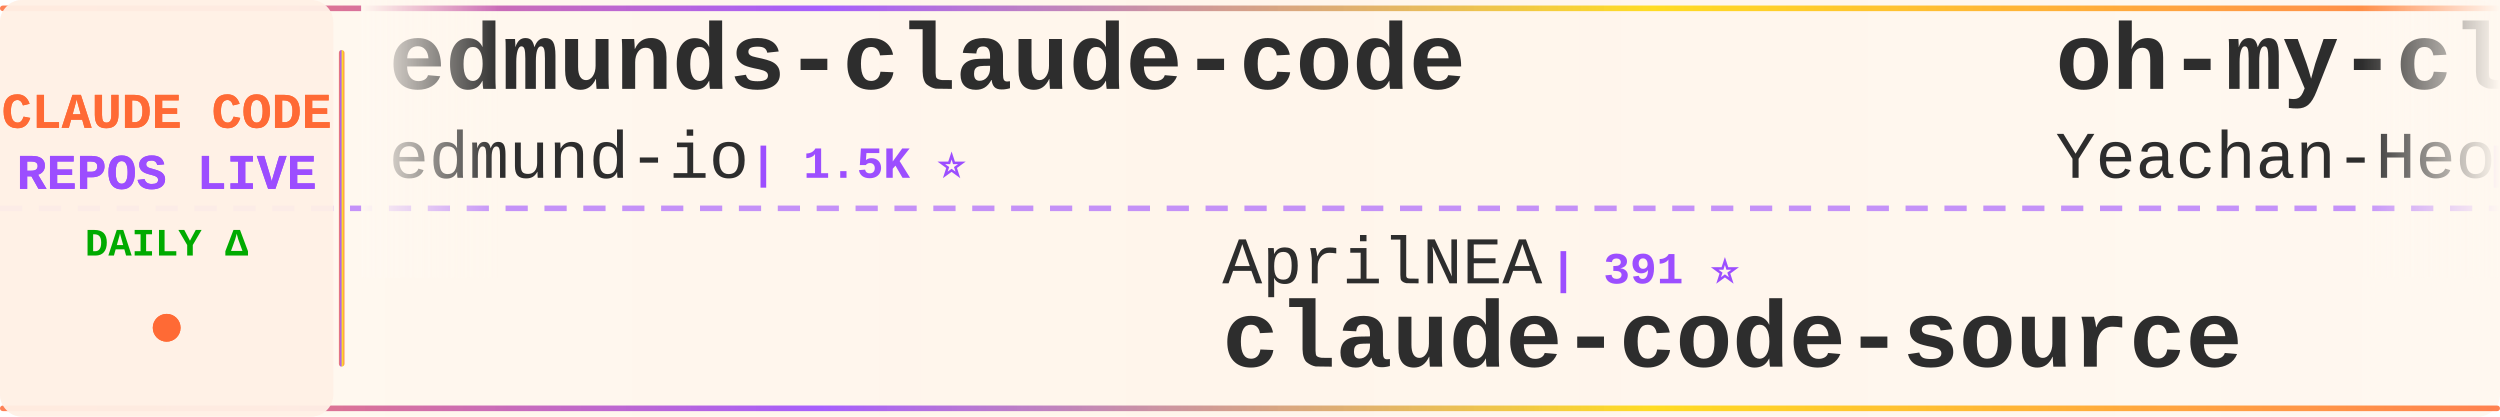
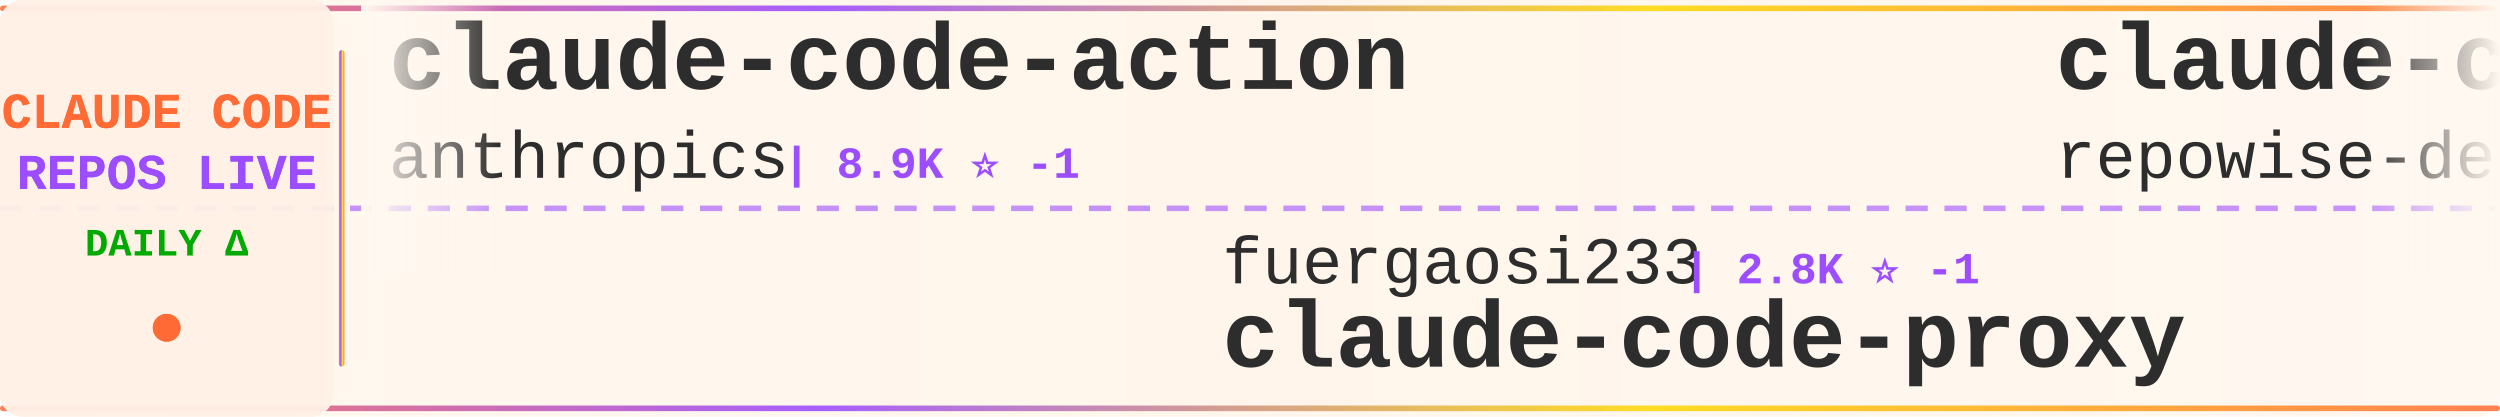
<svg xmlns="http://www.w3.org/2000/svg" width="900" height="150">
  <defs>
    <linearGradient id="tickerBg" x1="0%" y1="0%" x2="100%" y2="0%">
      <stop offset="0%" style="stop-color:#fff8f0;stop-opacity:0.98" />
      <stop offset="50%" style="stop-color:#fff5eb;stop-opacity:1" />
      <stop offset="100%" style="stop-color:#fff8f0;stop-opacity:0.98" />
    </linearGradient>
    <linearGradient id="borderGrad" x1="0%" y1="0%" x2="100%" y2="0%">
      <stop offset="0%" style="stop-color:#FF6B35;stop-opacity:0.85">
        <animate attributeName="stop-opacity" values="0.85;1;0.85" dur="2s" repeatCount="indefinite" />
      </stop>
      <stop offset="33%" style="stop-color:#9C4EFF;stop-opacity:0.9">
        <animate attributeName="stop-opacity" values="0.9;1;0.9" dur="2.2s" repeatCount="indefinite" />
      </stop>
      <stop offset="66%" style="stop-color:#FFD700;stop-opacity:0.85">
        <animate attributeName="stop-opacity" values="0.85;1;0.85" dur="1.8s" repeatCount="indefinite" />
      </stop>
      <stop offset="100%" style="stop-color:#FF6B35;stop-opacity:0.85">
        <animate attributeName="stop-opacity" values="0.85;1;0.85" dur="2s" repeatCount="indefinite" />
      </stop>
    </linearGradient>
    <filter id="textGlow">
      <feGaussianBlur stdDeviation="0.15" result="coloredBlur" />
      <feMerge>
        <feMergeNode in="coloredBlur" />
        <feMergeNode in="SourceGraphic" />
      </feMerge>
    </filter>
    <filter id="metricGlow">
      <feGaussianBlur stdDeviation="0.2" result="coloredBlur" />
      <feMerge>
        <feMergeNode in="coloredBlur" />
        <feMergeNode in="SourceGraphic" />
      </feMerge>
    </filter>
    <linearGradient id="leftFade" x1="0%" y1="0%" x2="100%" y2="0%">
      <stop offset="0%" style="stop-color:#fff8f0;stop-opacity:1" />
      <stop offset="100%" style="stop-color:#fff8f0;stop-opacity:0" />
    </linearGradient>
    <linearGradient id="rightFade" x1="0%" y1="0%" x2="100%" y2="0%">
      <stop offset="0%" style="stop-color:#fff8f0;stop-opacity:0" />
      <stop offset="100%" style="stop-color:#fff8f0;stop-opacity:1" />
    </linearGradient>
  </defs>
  <rect width="900" height="150" fill="url(#tickerBg)" rx="8" />
  <rect x="0" y="2" width="900" height="2" fill="url(#borderGrad)" rx="1" />
  <rect x="0" y="146" width="900" height="2" fill="url(#borderGrad)" rx="1" />
  <line x1="0" y1="75" x2="900" y2="75" stroke="#9C4EFF" stroke-width="2" stroke-dasharray="8 6" opacity="0.6" />
  <rect x="0" y="0" width="120" height="150" fill="#fff0e6" opacity="0.95" rx="8" />
  <text x="60" y="46" font-family="'Courier New', monospace" font-size="18" font-weight="bold" fill="#FF6B35" text-anchor="middle" filter="url(#textGlow)">
    CLAUDE CODE
  </text>
  <text x="60" y="68" font-family="'Courier New', monospace" font-size="18" font-weight="bold" fill="#9C4EFF" text-anchor="middle" filter="url(#textGlow)">
    REPOS LIVE
  </text>
  <text x="60" y="92" font-family="'Courier New', monospace" font-size="14" font-weight="bold" fill="#00aa00" text-anchor="middle">
    DAILY Δ
  </text>
  <circle cx="60" cy="118" r="5" fill="#FF6B35" filter="url(#metricGlow)">
    <animate attributeName="r" values="4;6;4" dur="1.5s" repeatCount="indefinite" />
    <animate attributeName="opacity" values="0.6;1;0.6" dur="1.5s" repeatCount="indefinite" />
  </circle>
  <rect x="122" y="18" width="2" height="114" fill="url(#borderGrad)" rx="1" />
  <clipPath id="tickerClip">
    <rect x="130" y="0" width="770" height="150" />
  </clipPath>
  <g clip-path="url(#tickerClip)">
    <g id="tickerItems">
      <animateTransform attributeName="transform" attributeType="XML" type="translate" from="0 0" to="-3000 0" dur="54s" repeatCount="indefinite" />
      <g transform="translate(0, 0)">
+         <text x="140" y="32" font-family="'Courier New', monospace" font-size="34" font-weight="bold" fill="#2d2d2d">claude-code-action</text>
+         <text x="140" y="64" font-family="'Courier New', monospace" font-size="24" font-weight="normal" fill="#2d2d2d" opacity="1.0">anthropics</text>
+         <text x="282" y="64" font-family="'Courier New', monospace" font-size="16" font-weight="bold" fill="#9C4EFF"> | 8.9K ⭐ -1</text>
+       </g>
+       <g transform="translate(300, 0)">
+         <text x="140" y="102" font-family="'Courier New', monospace" font-size="24" font-weight="normal" fill="#2d2d2d" opacity="1.0">fuergaosi233</text>
+         <text x="306" y="102" font-family="'Courier New', monospace" font-size="16" font-weight="bold" fill="#9C4EFF"> | 2.8K ⭐ -1</text>
+         <text x="140" y="132" font-family="'Courier New', monospace" font-size="34" font-weight="bold" fill="#2d2d2d">claude-code-proxy</text>
+       </g>
+       <g transform="translate(600, 0)">
+         <text x="140" y="32" font-family="'Courier New', monospace" font-size="34" font-weight="bold" fill="#2d2d2d">claude-code-prompts</text>
+         <text x="140" y="64" font-family="'Courier New', monospace" font-size="24" font-weight="normal" fill="#2d2d2d" opacity="1.0">repowise-dev</text>
+         <text x="306" y="64" font-family="'Courier New', monospace" font-size="16" font-weight="bold" fill="#9C4EFF"> | 1.2K ⭐</text>
+       </g>
+       <g transform="translate(900, 0)">
+         <text x="140" y="102" font-family="'Courier New', monospace" font-size="24" font-weight="normal" fill="#2d2d2d" opacity="1.0">andrew-kramer-inno</text>
+         <text x="378" y="102" font-family="'Courier New', monospace" font-size="16" font-weight="bold" fill="#9C4EFF"> | 596 ⭐</text>
+         <text x="140" y="132" font-family="'Courier New', monospace" font-size="34" font-weight="bold" fill="#2d2d2d">claude-code-source-build</text>
+       </g>
+       <g transform="translate(1200, 0)">
+         <text x="140" y="32" font-family="'Courier New', monospace" font-size="34" font-weight="bold" fill="#2d2d2d">Claude-Code-Game-Studios</text>
+         <text x="140" y="64" font-family="'Courier New', monospace" font-size="24" font-weight="normal" fill="#2d2d2d" opacity="1.0">Donchitos</text>
+         <text x="270" y="64" font-family="'Courier New', monospace" font-size="16" font-weight="bold" fill="#9C4EFF"> | 25.2K ⭐ +2</text>
+       </g>
+       <g transform="translate(1500, 0)">
+         <text x="140" y="102" font-family="'Courier New', monospace" font-size="24" font-weight="normal" fill="#2d2d2d" opacity="1.0">hangsman</text>
+         <text x="258" y="102" font-family="'Courier New', monospace" font-size="16" font-weight="bold" fill="#9C4EFF"> | 795 ⭐</text>
+         <text x="140" y="132" font-family="'Courier New', monospace" font-size="34" font-weight="bold" fill="#2d2d2d">claude-code-source</text>
+       </g>
+       <g transform="translate(1800, 0)">
+         <text x="140" y="32" font-family="'Courier New', monospace" font-size="34" font-weight="bold" fill="#2d2d2d">claude-code-hub</text>
+         <text x="140" y="64" font-family="'Courier New', monospace" font-size="24" font-weight="normal" fill="#2d2d2d" opacity="1.0">ding113</text>
+         <text x="246" y="64" font-family="'Courier New', monospace" font-size="16" font-weight="bold" fill="#9C4EFF"> | 3.4K ⭐ -1</text>
+       </g>
+       <g transform="translate(2100, 0)">
+         <text x="140" y="102" font-family="'Courier New', monospace" font-size="24" font-weight="normal" fill="#2d2d2d" opacity="1.0">ghuntley</text>
+         <text x="258" y="102" font-family="'Courier New', monospace" font-size="16" font-weight="bold" fill="#9C4EFF"> | 992 ⭐</text>
+         <text x="140" y="132" font-family="'Courier New', monospace" font-size="34" font-weight="bold" fill="#2d2d2d">claude-code-source-code-...</text>
+       </g>
+       <g transform="translate(2400, 0)">
        <text x="140" y="32" font-family="'Courier New', monospace" font-size="34" font-weight="bold" fill="#2d2d2d">edmunds-claude-code</text>
        <text x="140" y="64" font-family="'Courier New', monospace" font-size="24" font-weight="normal" fill="#2d2d2d" opacity="1.0">edmund-io</text>
        <text x="270" y="64" font-family="'Courier New', monospace" font-size="16" font-weight="bold" fill="#9C4EFF"> | 1.5K ⭐</text>
      </g>
-       <g transform="translate(300, 0)">
-         <text x="140" y="102" font-family="'Courier New', monospace" font-size="24" font-weight="normal" fill="#2d2d2d" opacity="1.0">AprilNEA</text>
-         <text x="258" y="102" font-family="'Courier New', monospace" font-size="16" font-weight="bold" fill="#9C4EFF"> | 391 ⭐</text>
-         <text x="140" y="132" font-family="'Courier New', monospace" font-size="34" font-weight="bold" fill="#2d2d2d">claude-code-source</text>
+       <g transform="translate(2700, 0)">
+         <text x="140" y="102" font-family="'Courier New', monospace" font-size="24" font-weight="normal" fill="#2d2d2d" opacity="1.0">luyao618</text>
+         <text x="258" y="102" font-family="'Courier New', monospace" font-size="16" font-weight="bold" fill="#9C4EFF"> | 1.7K ⭐</text>
+         <text x="140" y="132" font-family="'Courier New', monospace" font-size="34" font-weight="bold" fill="#2d2d2d">Claude-Code-Source-Study</text>
      </g>
-       <g transform="translate(600, 0)">
-         <text x="140" y="32" font-family="'Courier New', monospace" font-size="34" font-weight="bold" fill="#2d2d2d">oh-my-claudecode</text>
-         <text x="140" y="64" font-family="'Courier New', monospace" font-size="24" font-weight="normal" fill="#2d2d2d" opacity="1.0">Yeachan-Heo</text>
-         <text x="294" y="64" font-family="'Courier New', monospace" font-size="16" font-weight="bold" fill="#9C4EFF"> | 39.2K ⭐ +3</text>
+       <g transform="translate(3000, 0)">
+         <text x="140" y="32" font-family="'Courier New', monospace" font-size="34" font-weight="bold" fill="#2d2d2d">claude-code-action</text>
+         <text x="140" y="64" font-family="'Courier New', monospace" font-size="24" font-weight="normal" fill="#2d2d2d" opacity="1.0">anthropics</text>
+         <text x="282" y="64" font-family="'Courier New', monospace" font-size="16" font-weight="bold" fill="#9C4EFF"> | 8.9K ⭐ -1</text>
      </g>
-       <g transform="translate(900, 0)">
-         <text x="140" y="102" font-family="'Courier New', monospace" font-size="24" font-weight="normal" fill="#2d2d2d" opacity="1.0">multica-ai</text>
-         <text x="282" y="102" font-family="'Courier New', monospace" font-size="16" font-weight="bold" fill="#9C4EFF"> | 213.8K ⭐ +41</text>
-         <text x="140" y="132" font-family="'Courier New', monospace" font-size="34" font-weight="bold" fill="#2d2d2d">andrej-karpathy-skills</text>
-       </g>
-       <g transform="translate(1200, 0)">
-         <text x="140" y="32" font-family="'Courier New', monospace" font-size="34" font-weight="bold" fill="#2d2d2d">claude-code-guide</text>
-         <text x="140" y="64" font-family="'Courier New', monospace" font-size="24" font-weight="normal" fill="#2d2d2d" opacity="1.0">Cranot</text>
-         <text x="234" y="64" font-family="'Courier New', monospace" font-size="16" font-weight="bold" fill="#9C4EFF"> | 2.9K ⭐</text>
-       </g>
-       <g transform="translate(1500, 0)">
-         <text x="140" y="102" font-family="'Courier New', monospace" font-size="24" font-weight="normal" fill="#2d2d2d" opacity="1.0">feiskyer</text>
-         <text x="258" y="102" font-family="'Courier New', monospace" font-size="16" font-weight="bold" fill="#9C4EFF"> | 1.7K ⭐</text>
-         <text x="140" y="132" font-family="'Courier New', monospace" font-size="34" font-weight="bold" fill="#2d2d2d">claude-code-settings</text>
-       </g>
-       <g transform="translate(1800, 0)">
-         <text x="140" y="32" font-family="'Courier New', monospace" font-size="34" font-weight="bold" fill="#2d2d2d">claude-code-system-promp...</text>
-         <text x="140" y="64" font-family="'Courier New', monospace" font-size="24" font-weight="normal" fill="#2d2d2d" opacity="1.0">Piebald-AI</text>
-         <text x="282" y="64" font-family="'Courier New', monospace" font-size="16" font-weight="bold" fill="#9C4EFF"> | 12.7K ⭐ +2</text>
-       </g>
-       <g transform="translate(2100, 0)">
-         <text x="140" y="102" font-family="'Courier New', monospace" font-size="24" font-weight="normal" fill="#2d2d2d" opacity="1.0">1rgs</text>
-         <text x="210" y="102" font-family="'Courier New', monospace" font-size="16" font-weight="bold" fill="#9C4EFF"> | 3.7K ⭐</text>
+       <g transform="translate(3300, 0)">
+         <text x="140" y="102" font-family="'Courier New', monospace" font-size="24" font-weight="normal" fill="#2d2d2d" opacity="1.0">fuergaosi233</text>
+         <text x="306" y="102" font-family="'Courier New', monospace" font-size="16" font-weight="bold" fill="#9C4EFF"> | 2.8K ⭐ -1</text>
        <text x="140" y="132" font-family="'Courier New', monospace" font-size="34" font-weight="bold" fill="#2d2d2d">claude-code-proxy</text>
      </g>
-       <g transform="translate(2400, 0)">
-         <text x="140" y="32" font-family="'Courier New', monospace" font-size="34" font-weight="bold" fill="#2d2d2d">claude-code-analysis</text>
-         <text x="140" y="64" font-family="'Courier New', monospace" font-size="24" font-weight="normal" fill="#2d2d2d" opacity="1.0">liuup</text>
-         <text x="222" y="64" font-family="'Courier New', monospace" font-size="16" font-weight="bold" fill="#9C4EFF"> | 3.9K ⭐</text>
-       </g>
-       <g transform="translate(2700, 0)">
-         <text x="140" y="102" font-family="'Courier New', monospace" font-size="24" font-weight="normal" fill="#2d2d2d" opacity="1.0">sugyan</text>
-         <text x="234" y="102" font-family="'Courier New', monospace" font-size="16" font-weight="bold" fill="#9C4EFF"> | 1.1K ⭐</text>
-         <text x="140" y="132" font-family="'Courier New', monospace" font-size="34" font-weight="bold" fill="#2d2d2d">claude-code-webui</text>
-       </g>
-       <g transform="translate(3000, 0)">
-         <text x="140" y="32" font-family="'Courier New', monospace" font-size="34" font-weight="bold" fill="#2d2d2d">edmunds-claude-code</text>
-         <text x="140" y="64" font-family="'Courier New', monospace" font-size="24" font-weight="normal" fill="#2d2d2d" opacity="1.0">edmund-io</text>
-         <text x="270" y="64" font-family="'Courier New', monospace" font-size="16" font-weight="bold" fill="#9C4EFF"> | 1.5K ⭐</text>
-       </g>
-       <g transform="translate(3300, 0)">
-         <text x="140" y="102" font-family="'Courier New', monospace" font-size="24" font-weight="normal" fill="#2d2d2d" opacity="1.0">AprilNEA</text>
-         <text x="258" y="102" font-family="'Courier New', monospace" font-size="16" font-weight="bold" fill="#9C4EFF"> | 391 ⭐</text>
-         <text x="140" y="132" font-family="'Courier New', monospace" font-size="34" font-weight="bold" fill="#2d2d2d">claude-code-source</text>
-       </g>
      <g transform="translate(3600, 0)">
-         <text x="140" y="32" font-family="'Courier New', monospace" font-size="34" font-weight="bold" fill="#2d2d2d">oh-my-claudecode</text>
-         <text x="140" y="64" font-family="'Courier New', monospace" font-size="24" font-weight="normal" fill="#2d2d2d" opacity="1.0">Yeachan-Heo</text>
-         <text x="294" y="64" font-family="'Courier New', monospace" font-size="16" font-weight="bold" fill="#9C4EFF"> | 39.2K ⭐ +3</text>
+         <text x="140" y="32" font-family="'Courier New', monospace" font-size="34" font-weight="bold" fill="#2d2d2d">claude-code-prompts</text>
+         <text x="140" y="64" font-family="'Courier New', monospace" font-size="24" font-weight="normal" fill="#2d2d2d" opacity="1.0">repowise-dev</text>
+         <text x="306" y="64" font-family="'Courier New', monospace" font-size="16" font-weight="bold" fill="#9C4EFF"> | 1.2K ⭐</text>
      </g>
      <g transform="translate(3900, 0)">
-         <text x="140" y="102" font-family="'Courier New', monospace" font-size="24" font-weight="normal" fill="#2d2d2d" opacity="1.0">multica-ai</text>
-         <text x="282" y="102" font-family="'Courier New', monospace" font-size="16" font-weight="bold" fill="#9C4EFF"> | 213.8K ⭐ +41</text>
-         <text x="140" y="132" font-family="'Courier New', monospace" font-size="34" font-weight="bold" fill="#2d2d2d">andrej-karpathy-skills</text>
+         <text x="140" y="102" font-family="'Courier New', monospace" font-size="24" font-weight="normal" fill="#2d2d2d" opacity="1.0">andrew-kramer-inno</text>
+         <text x="378" y="102" font-family="'Courier New', monospace" font-size="16" font-weight="bold" fill="#9C4EFF"> | 596 ⭐</text>
+         <text x="140" y="132" font-family="'Courier New', monospace" font-size="34" font-weight="bold" fill="#2d2d2d">claude-code-source-build</text>
      </g>
    </g>
  </g>
  <rect x="130" y="0" width="50" height="100" fill="url(#leftFade)" />
  <rect x="850" y="0" width="50" height="100" fill="url(#rightFade)" />
</svg>
